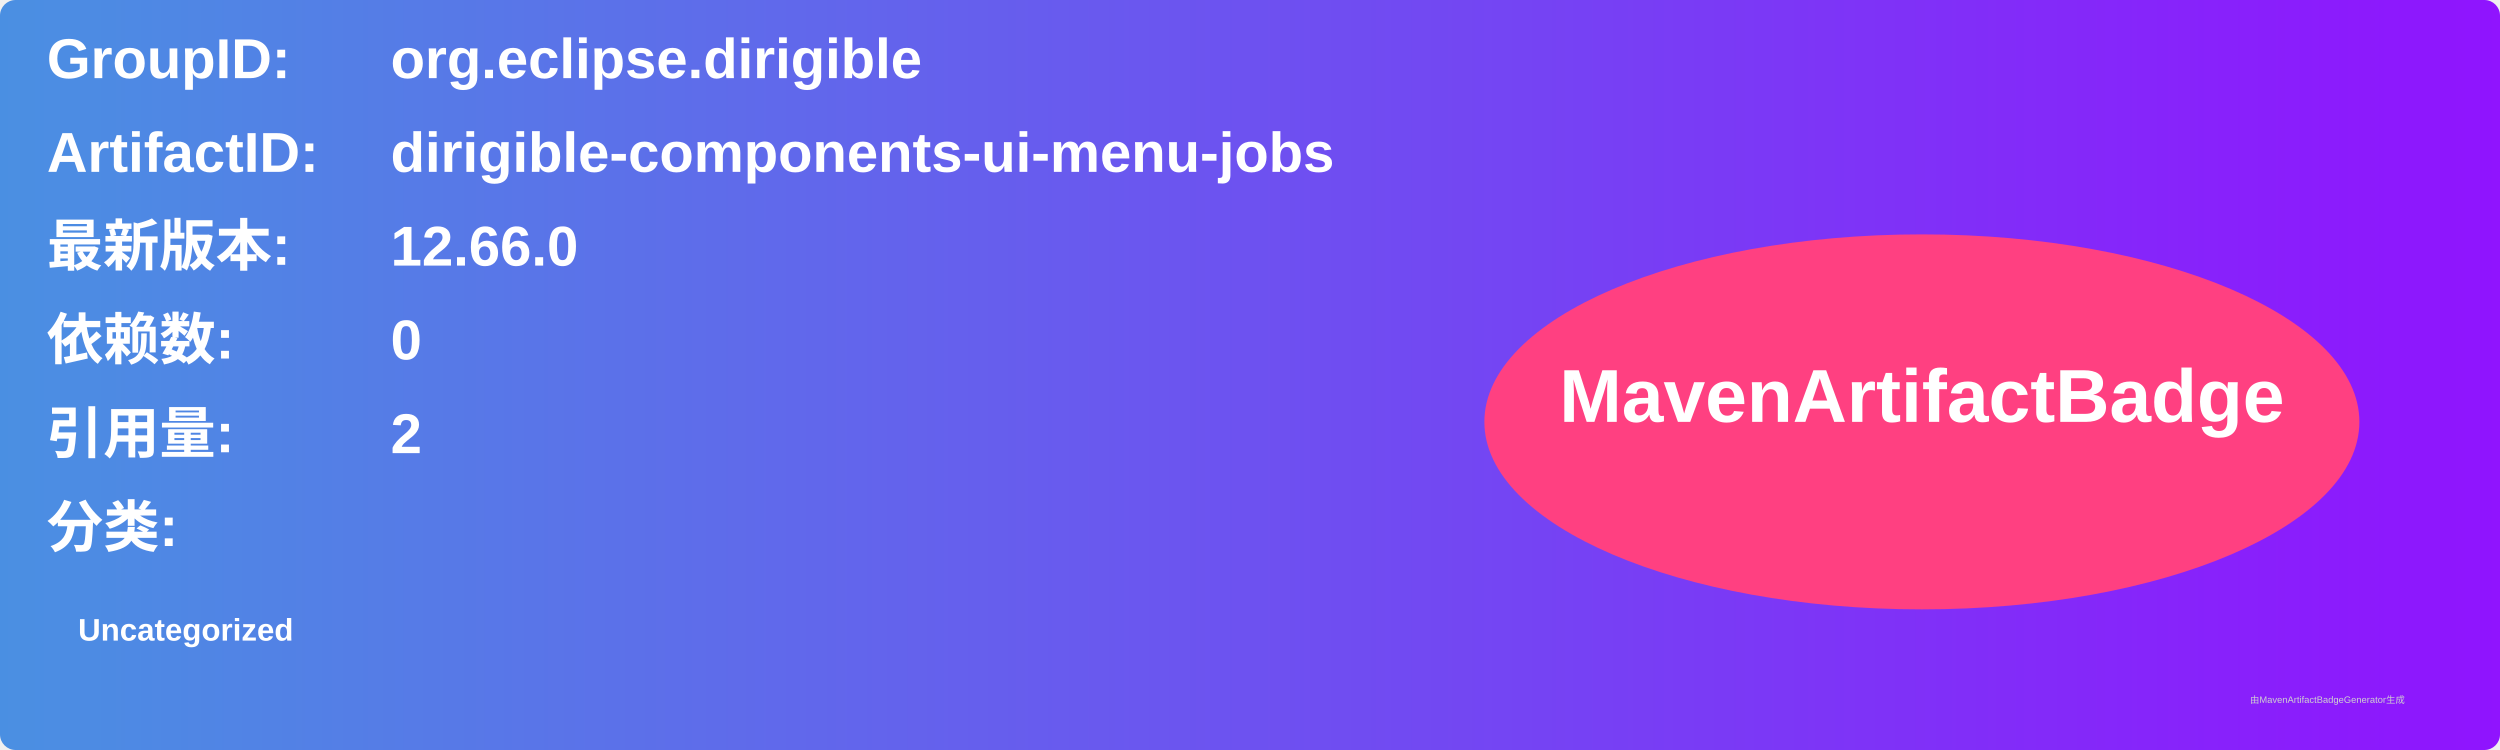
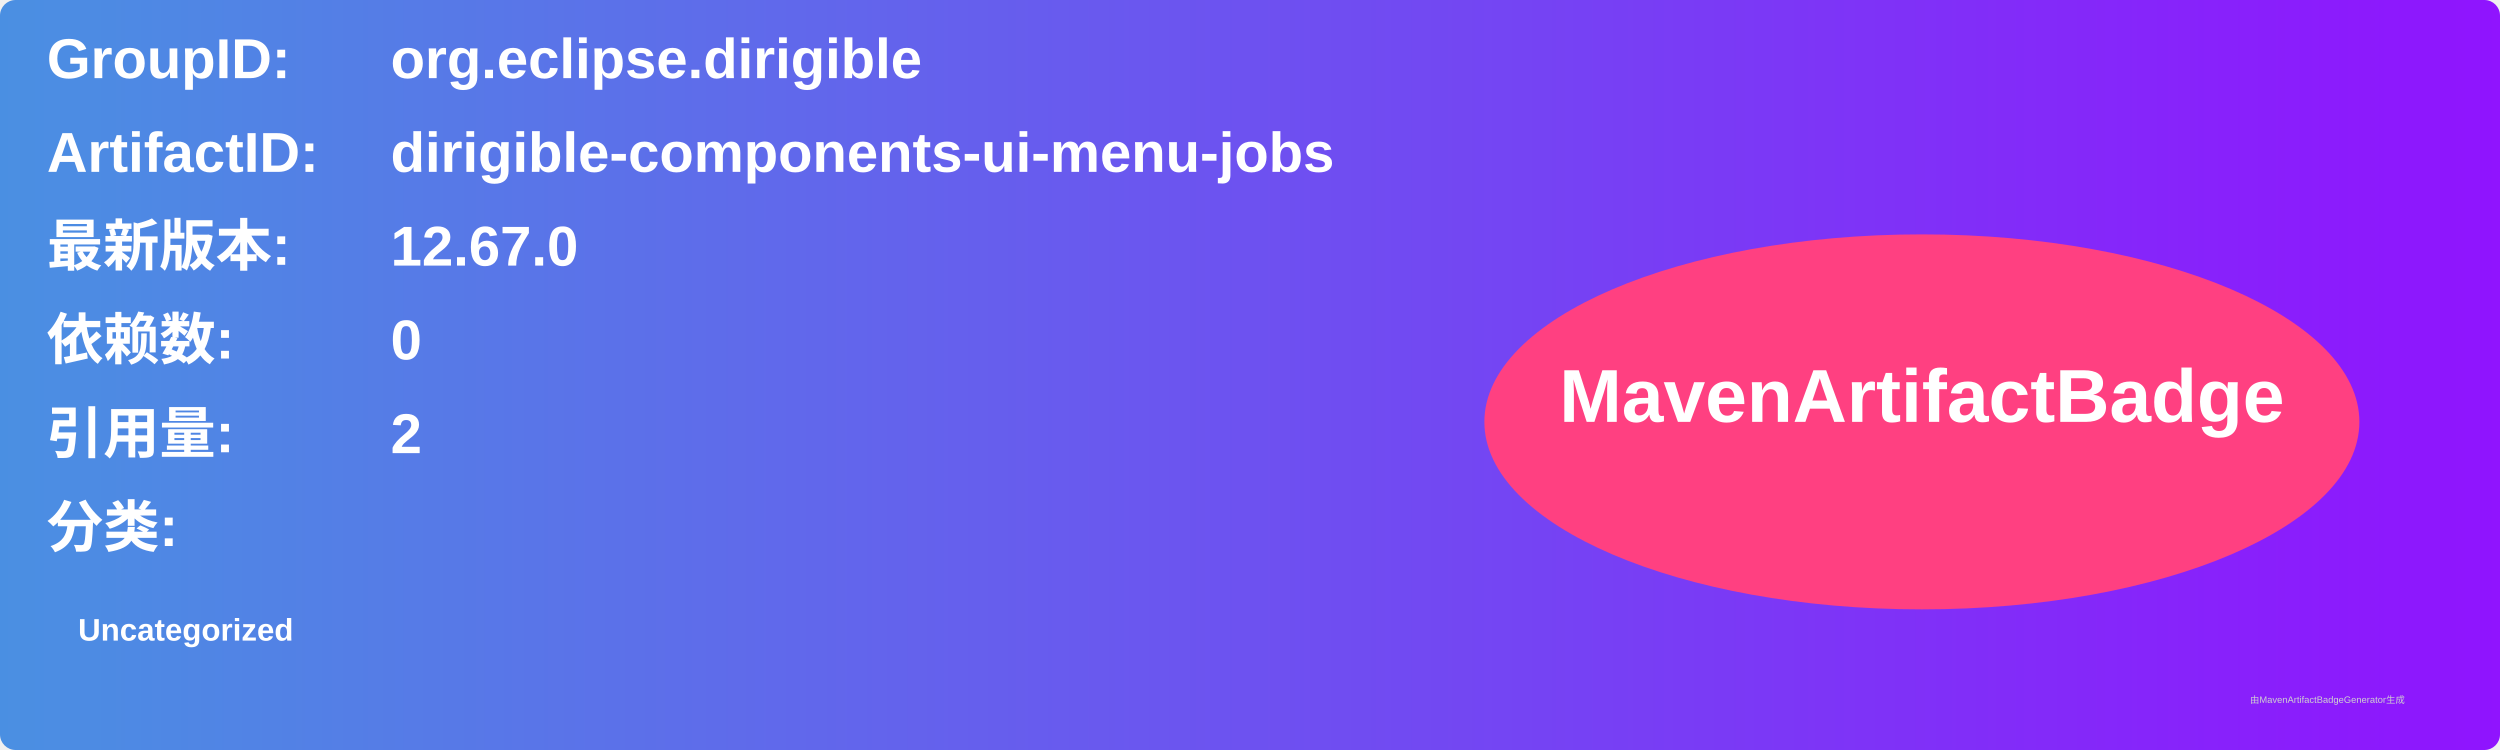
<svg xmlns="http://www.w3.org/2000/svg" width="800" height="240" viewBox="0 0 800 240">
  <linearGradient id="grad" x1="0%" y1="0%" x2="100%" y2="0%">
    <stop offset="0%" stop-color="#4a90e2" />
    <stop offset="100%" stop-color="#9013fe" />
  </linearGradient>
  <rect width="100%" height="100%" rx="5" ry="5" fill="url(#grad)" />
  <g transform="translate(15, 15)">
    <text x="0" y="10" font-family="Arial" font-size="18" fill="white" font-weight="bold" width="260">GroupID:</text>
    <text x="110" y="10" font-family="Arial" font-size="18" fill="white" font-weight="bold" width="460">org.eclipse.dirigible</text>
    <text x="0" y="40" font-family="Arial" font-size="18" fill="white" font-weight="bold" width="260">ArtifactID:</text>
    <text x="110" y="40" font-family="Arial" font-size="18" fill="white" font-weight="bold" width="460">dirigible-components-ui-menu-jobs</text>
    <text x="0" y="70" font-family="Arial" font-size="18" fill="white" font-weight="bold">最新版本:</text>
    <text x="110" y="70" font-family="Arial" font-size="18" fill="white" font-weight="bold">
-       <tspan font-weight="bold">12.66.0</tspan>
+       <tspan font-weight="bold">12.67.0</tspan>
    </text>
    <text x="0" y="100" font-family="Arial" font-size="18" fill="white" font-weight="bold">依赖数: </text>
    <text x="110" y="100" font-family="Arial" font-size="18" fill="white">
      <tspan font-weight="bold">0</tspan>
    </text>
    <text x="0" y="130" font-family="Arial" font-size="18" fill="white" font-weight="bold">引用量: </text>
    <text x="110" y="130" font-family="Arial" font-size="18" fill="white">
      <tspan font-weight="bold">2</tspan>
    </text>
    <text x="0" y="160" font-family="Arial" font-size="18" fill="white" font-weight="bold">分类:</text>
    <text x="10" y="190" font-family="Arial" font-size="10" fill="white">
      <tspan font-weight="bold">Uncategorized</tspan>
    </text>
    <ellipse cx="600" cy="120" rx="140" ry="60" fill="#ff4081" />
    <text x="600" y="120" text-anchor="middle" font-family="Arial" font-size="24" fill="white" font-weight="bold">MavenArtifactBadge</text>
  </g>
  <text x="720" y="225" font-family="Arial" font-size="3" fill="#d0d0d0">由MavenArtifactBadgeGenerator生成</text>
</svg>
